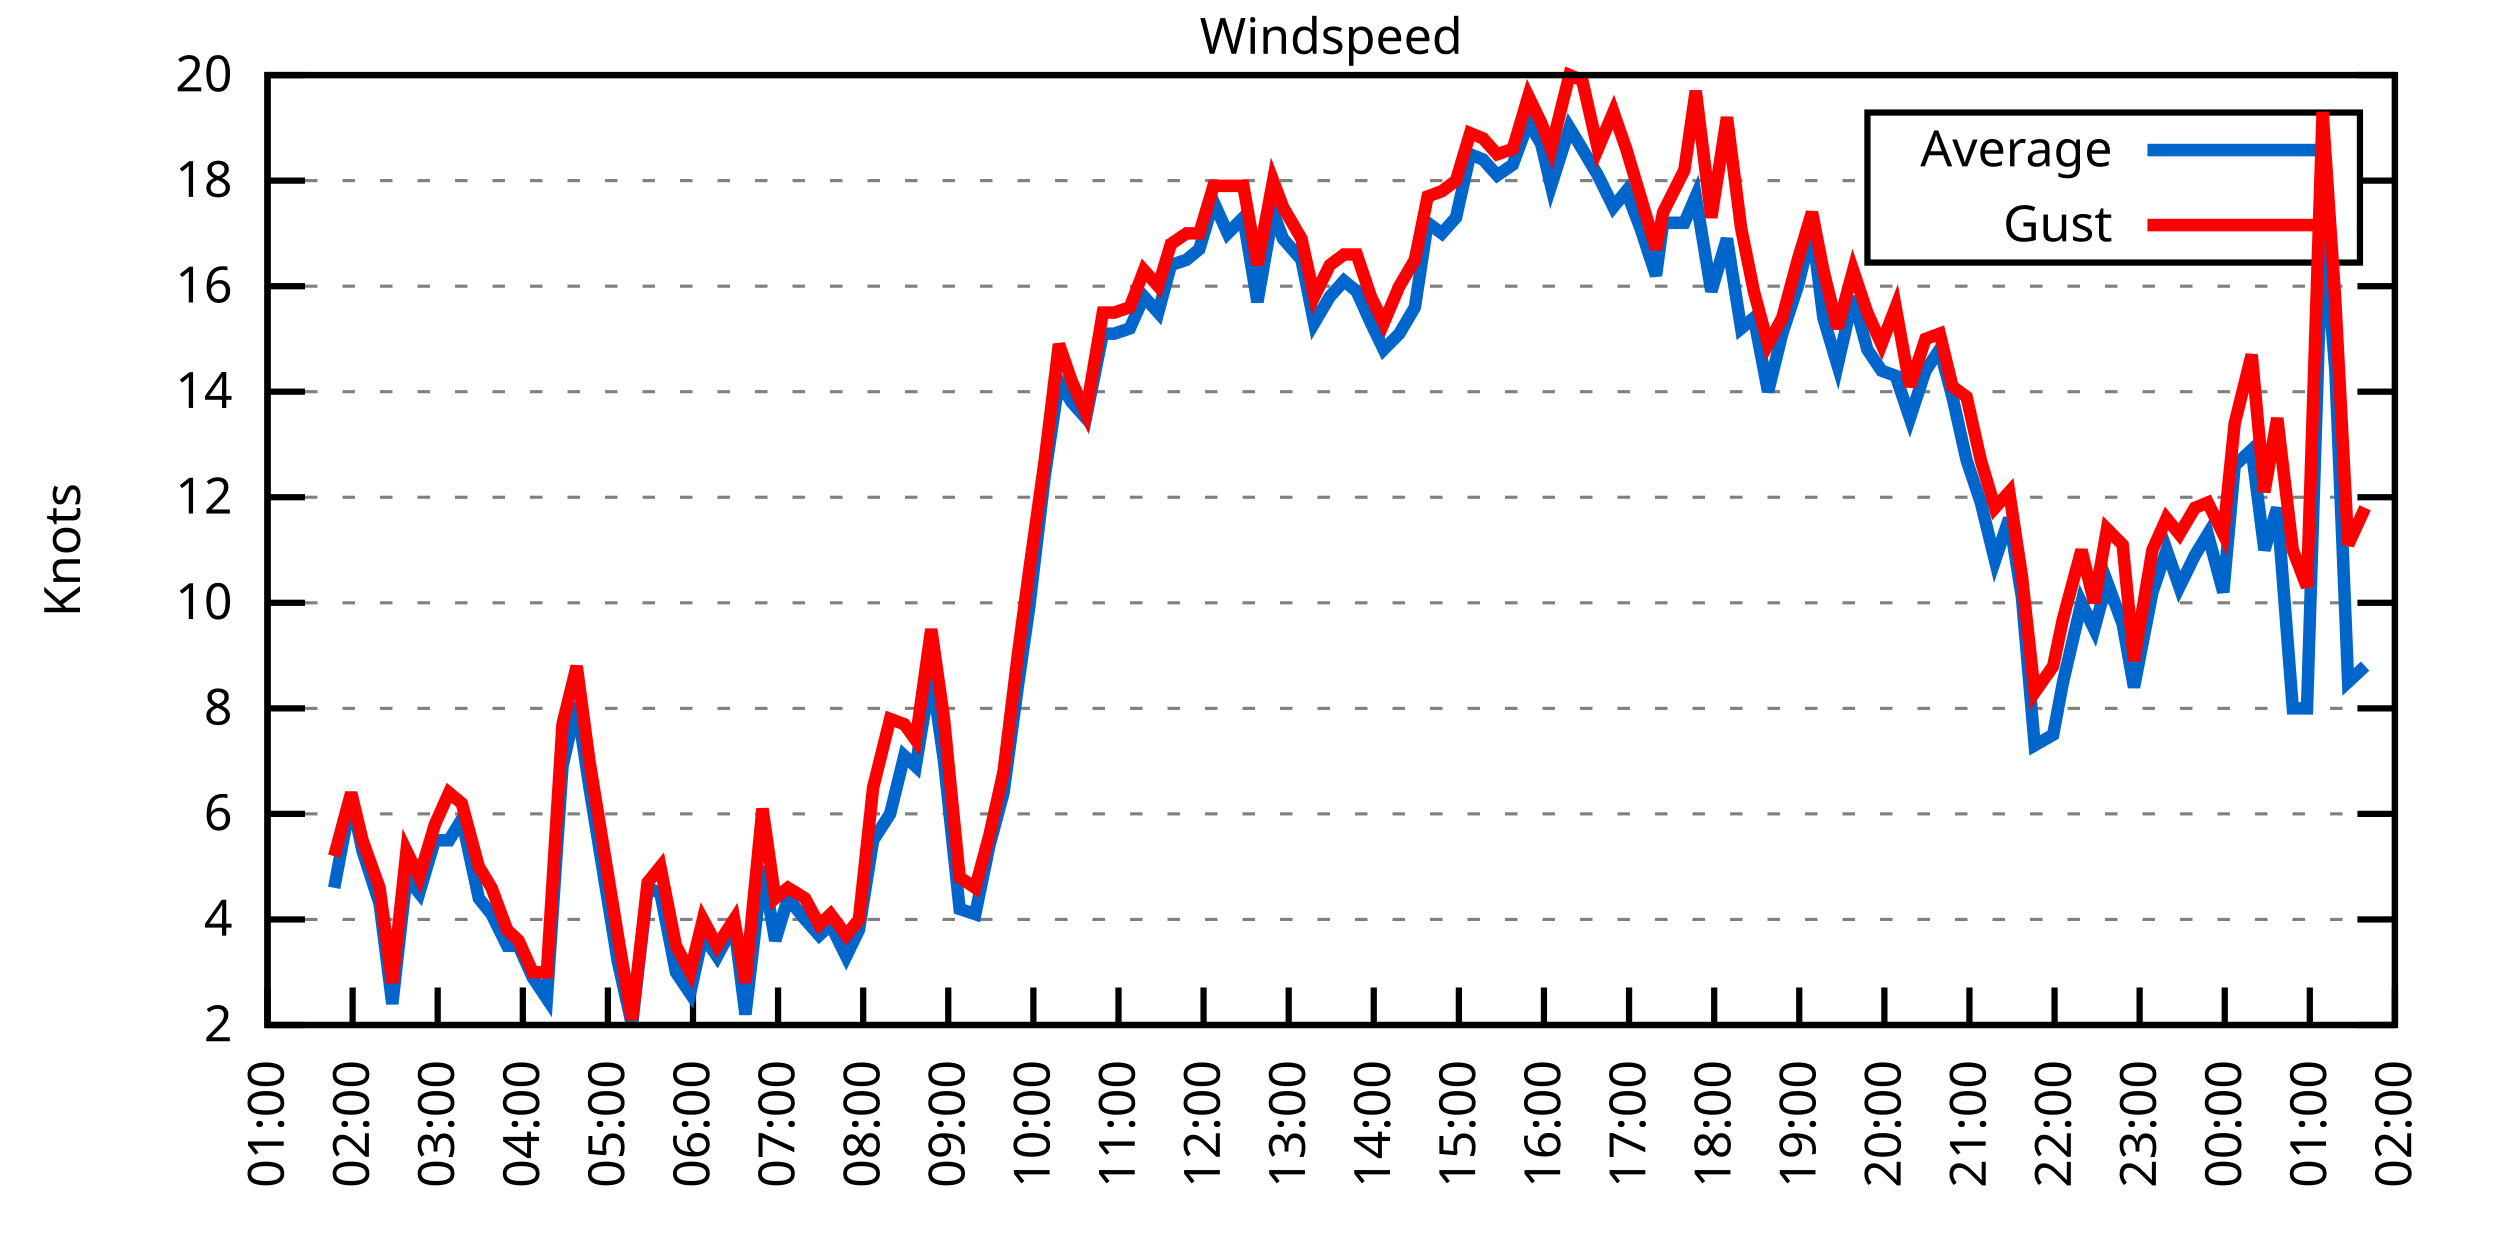
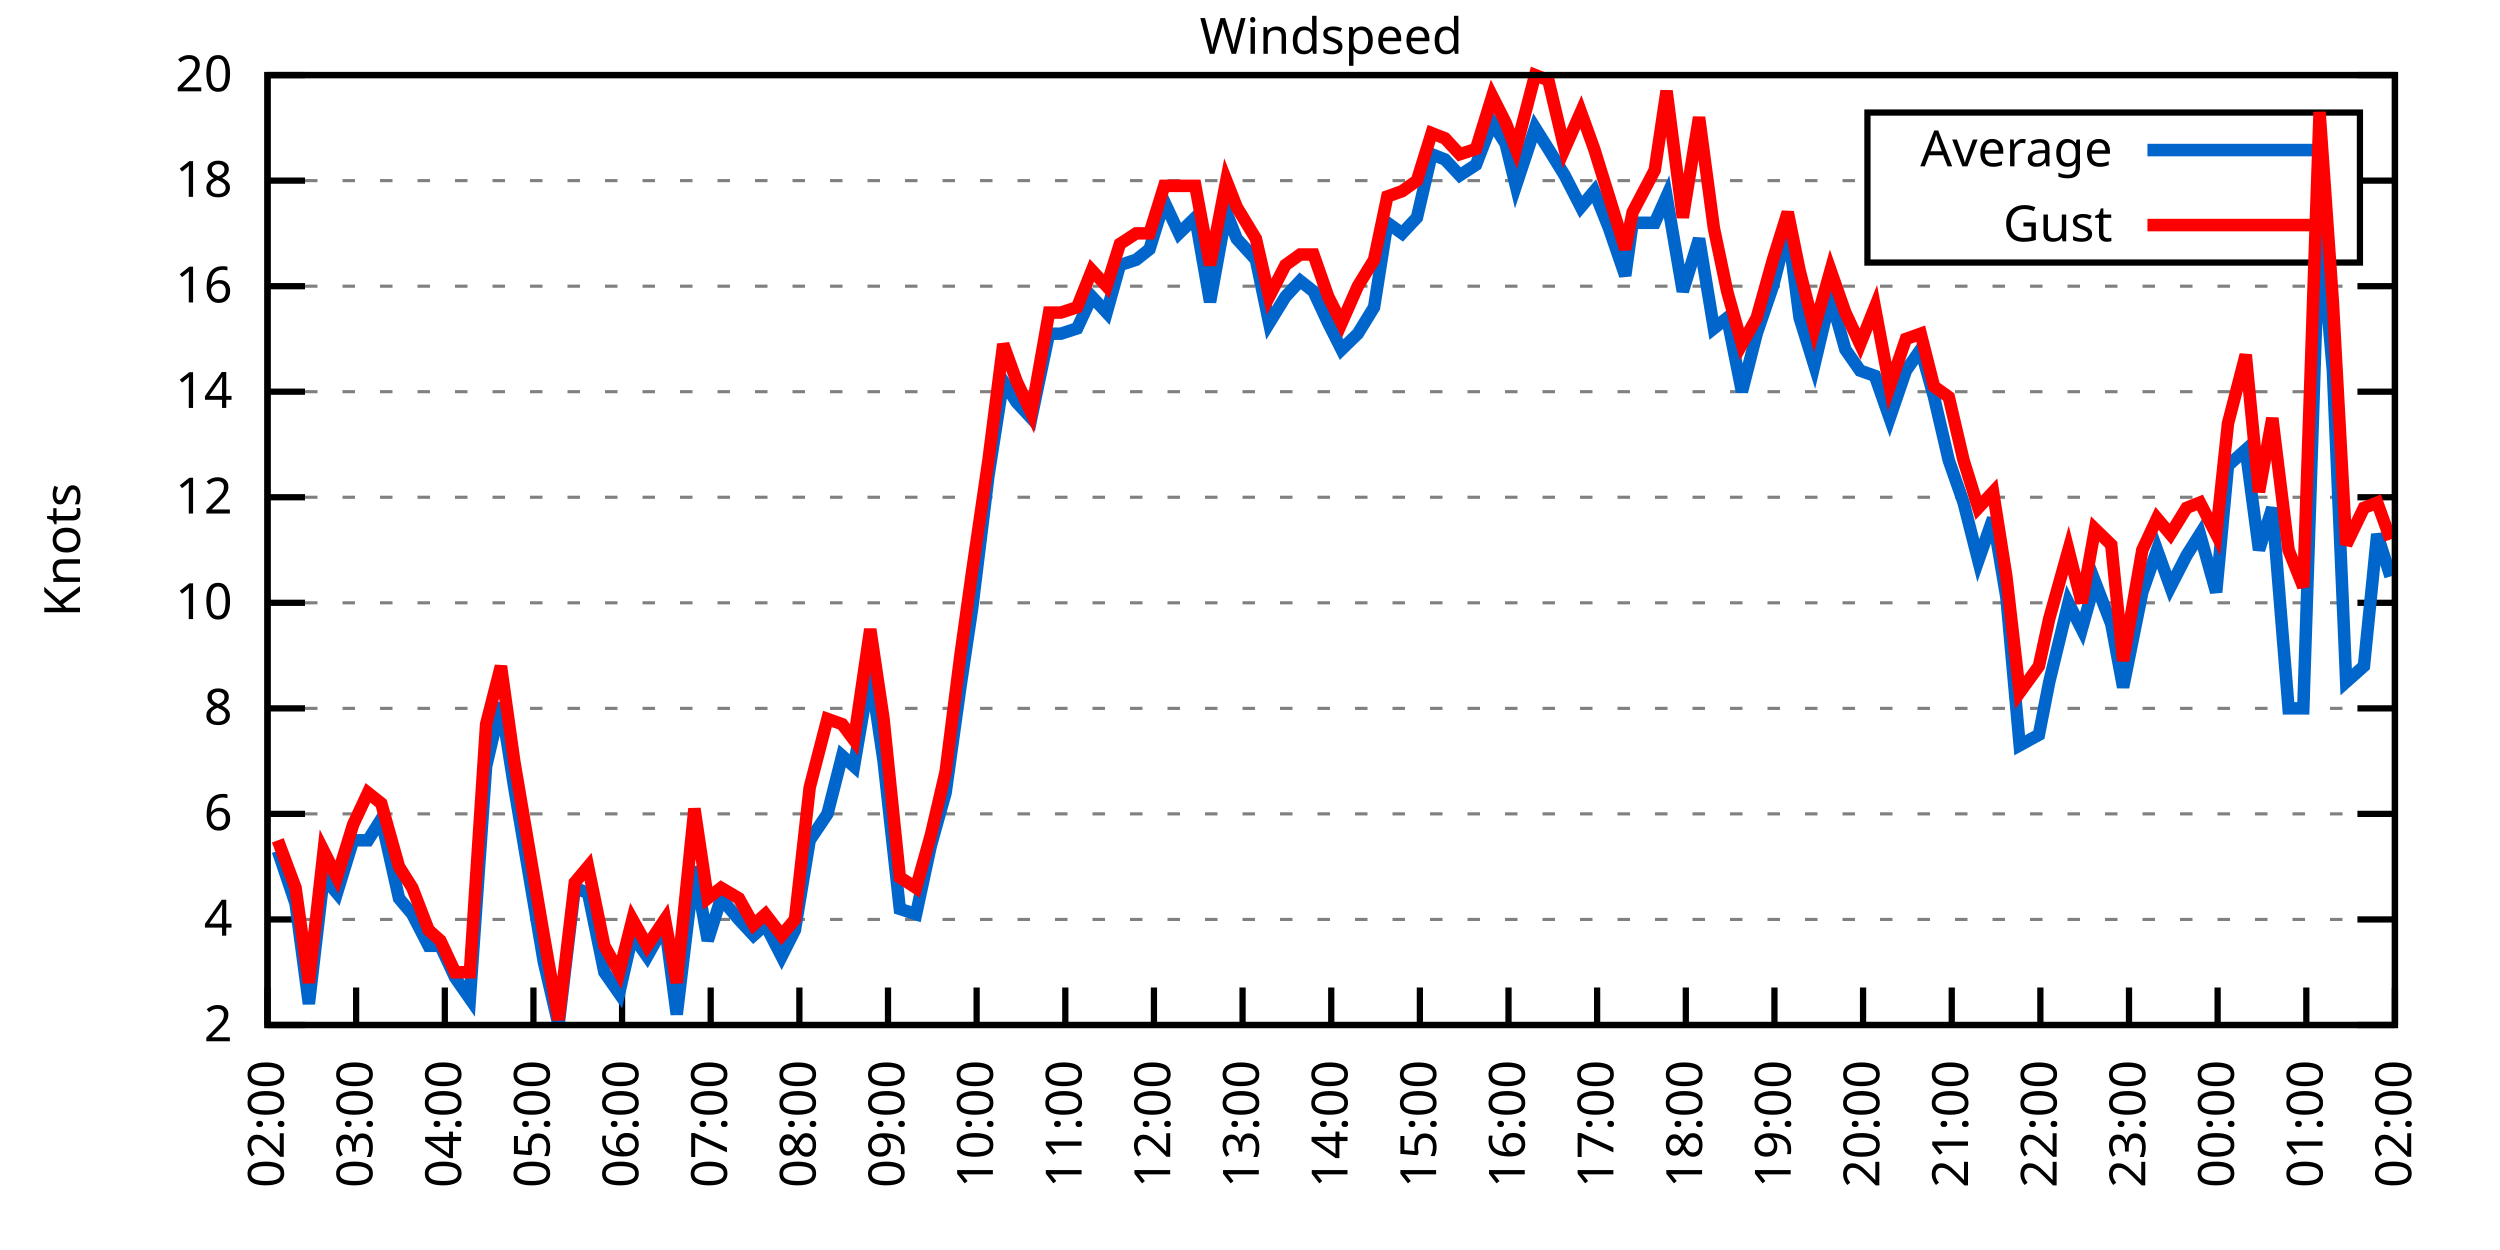
<svg xmlns="http://www.w3.org/2000/svg" xmlns:xlink="http://www.w3.org/1999/xlink" width="400" height="200" viewBox="0 0 400 200">
  <g id="gnuplot_canvas">
    <rect x="0" y="0" width="400" height="200" fill="none" />
    <defs>
      <circle id="gpDot" r="0.5" stroke-width="0.5" stroke="currentColor" />
      <path id="gpPt0" stroke-width="0.333" stroke="currentColor" d="M-1,0 h2 M0,-1 v2" />
      <path id="gpPt1" stroke-width="0.333" stroke="currentColor" d="M-1,-1 L1,1 M1,-1 L-1,1" />
      <path id="gpPt2" stroke-width="0.333" stroke="currentColor" d="M-1,0 L1,0 M0,-1 L0,1 M-1,-1 L1,1 M-1,1 L1,-1" />
      <rect id="gpPt3" stroke-width="0.333" stroke="currentColor" x="-1" y="-1" width="2" height="2" />
      <rect id="gpPt4" stroke-width="0.333" stroke="currentColor" fill="currentColor" x="-1" y="-1" width="2" height="2" />
      <circle id="gpPt5" stroke-width="0.333" stroke="currentColor" cx="0" cy="0" r="1" />
      <use xlink:href="#gpPt5" id="gpPt6" fill="currentColor" stroke="none" />
      <path id="gpPt7" stroke-width="0.333" stroke="currentColor" d="M0,-1.33 L-1.33,0.67 L1.33,0.67 z" />
      <use xlink:href="#gpPt7" id="gpPt8" fill="currentColor" stroke="none" />
      <use xlink:href="#gpPt7" id="gpPt9" stroke="currentColor" transform="rotate(180)" />
      <use xlink:href="#gpPt9" id="gpPt10" fill="currentColor" stroke="none" />
      <use xlink:href="#gpPt3" id="gpPt11" stroke="currentColor" transform="rotate(45)" />
      <use xlink:href="#gpPt11" id="gpPt12" fill="currentColor" stroke="none" />
      <path id="gpPt13" stroke-width="0.333" stroke="currentColor" d="M0,1.330 L1.265,0.411 L0.782,-1.067 L-0.782,-1.076 L-1.265,0.411 z" />
      <use xlink:href="#gpPt13" id="gpPt14" fill="currentColor" stroke="none" />
      <filter id="textbox" filterUnits="objectBoundingBox" x="0" y="0" height="1" width="1">
        <feFlood flood-color="white" flood-opacity="1" result="bgnd" />
        <feComposite in="SourceGraphic" in2="bgnd" operator="atop" />
      </filter>
      <filter id="greybox" filterUnits="objectBoundingBox" x="0" y="0" height="1" width="1">
        <feFlood flood-color="lightgrey" flood-opacity="1" result="grey" />
        <feComposite in="SourceGraphic" in2="grey" operator="atop" />
      </filter>
    </defs>
    <g fill="none" color="white" stroke="currentColor" stroke-width="1.00" stroke-linecap="butt" stroke-linejoin="miter">
</g>
    <g fill="none" color="black" stroke="currentColor" stroke-width="1.00" stroke-linecap="butt" stroke-linejoin="miter">
      <g stroke="none" shape-rendering="crispEdges">
        <polygon fill="rgb(255, 255, 255)" points="42.80,164.00 383.18,164.00 383.18,12.02 42.80,12.02 " />
      </g>
    </g>
    <g fill="none" color="black" stroke="currentColor" stroke-width="1.00" stroke-linecap="butt" stroke-linejoin="miter">
</g>
    <g fill="none" color="black" stroke="black" stroke-width="0.50" stroke-linecap="butt" stroke-linejoin="miter">
</g>
    <g fill="none" color="gray" stroke="currentColor" stroke-width="0.50" stroke-linecap="butt" stroke-linejoin="miter">
      <path stroke="gray" stroke-dasharray="2,4" class="gridline" d="M42.80,164.00 L383.19,164.00  " />
    </g>
    <g fill="none" color="gray" stroke="gray" stroke-width="1.00" stroke-linecap="butt" stroke-linejoin="miter">
</g>
    <g fill="none" color="black" stroke="currentColor" stroke-width="1.00" stroke-linecap="butt" stroke-linejoin="miter">
      <path stroke="black" d="M42.80,164.00 L48.80,164.00 M383.19,164.00 L377.19,164.00  " />
      <g transform="translate(37.20,166.60)" stroke="none" fill="black" font-family="Sans" font-size="8.00" text-anchor="end">
        <text>
          <tspan font-family="Sans"> 2</tspan>
        </text>
      </g>
    </g>
    <g fill="none" color="black" stroke="currentColor" stroke-width="1.00" stroke-linecap="butt" stroke-linejoin="miter">
</g>
    <g fill="none" color="black" stroke="black" stroke-width="0.50" stroke-linecap="butt" stroke-linejoin="miter">
</g>
    <g fill="none" color="gray" stroke="currentColor" stroke-width="0.50" stroke-linecap="butt" stroke-linejoin="miter">
      <path stroke="gray" stroke-dasharray="2,4" class="gridline" d="M42.80,147.11 L383.19,147.11  " />
    </g>
    <g fill="none" color="gray" stroke="gray" stroke-width="1.00" stroke-linecap="butt" stroke-linejoin="miter">
</g>
    <g fill="none" color="black" stroke="currentColor" stroke-width="1.00" stroke-linecap="butt" stroke-linejoin="miter">
      <path stroke="black" d="M42.80,147.11 L48.80,147.11 M383.19,147.11 L377.19,147.11  " />
      <g transform="translate(37.20,149.71)" stroke="none" fill="black" font-family="Sans" font-size="8.00" text-anchor="end">
        <text>
          <tspan font-family="Sans"> 4</tspan>
        </text>
      </g>
    </g>
    <g fill="none" color="black" stroke="currentColor" stroke-width="1.00" stroke-linecap="butt" stroke-linejoin="miter">
</g>
    <g fill="none" color="black" stroke="black" stroke-width="0.50" stroke-linecap="butt" stroke-linejoin="miter">
</g>
    <g fill="none" color="gray" stroke="currentColor" stroke-width="0.50" stroke-linecap="butt" stroke-linejoin="miter">
      <path stroke="gray" stroke-dasharray="2,4" class="gridline" d="M42.80,130.22 L383.19,130.22  " />
    </g>
    <g fill="none" color="gray" stroke="gray" stroke-width="1.00" stroke-linecap="butt" stroke-linejoin="miter">
</g>
    <g fill="none" color="black" stroke="currentColor" stroke-width="1.00" stroke-linecap="butt" stroke-linejoin="miter">
      <path stroke="black" d="M42.80,130.22 L48.80,130.22 M383.19,130.22 L377.19,130.22  " />
      <g transform="translate(37.20,132.82)" stroke="none" fill="black" font-family="Sans" font-size="8.00" text-anchor="end">
        <text>
          <tspan font-family="Sans"> 6</tspan>
        </text>
      </g>
    </g>
    <g fill="none" color="black" stroke="currentColor" stroke-width="1.00" stroke-linecap="butt" stroke-linejoin="miter">
</g>
    <g fill="none" color="black" stroke="black" stroke-width="0.50" stroke-linecap="butt" stroke-linejoin="miter">
</g>
    <g fill="none" color="gray" stroke="currentColor" stroke-width="0.50" stroke-linecap="butt" stroke-linejoin="miter">
      <path stroke="gray" stroke-dasharray="2,4" class="gridline" d="M42.80,113.34 L383.19,113.34  " />
    </g>
    <g fill="none" color="gray" stroke="gray" stroke-width="1.00" stroke-linecap="butt" stroke-linejoin="miter">
</g>
    <g fill="none" color="black" stroke="currentColor" stroke-width="1.00" stroke-linecap="butt" stroke-linejoin="miter">
      <path stroke="black" d="M42.80,113.34 L48.80,113.34 M383.19,113.34 L377.19,113.34  " />
      <g transform="translate(37.20,115.94)" stroke="none" fill="black" font-family="Sans" font-size="8.00" text-anchor="end">
        <text>
          <tspan font-family="Sans"> 8</tspan>
        </text>
      </g>
    </g>
    <g fill="none" color="black" stroke="currentColor" stroke-width="1.00" stroke-linecap="butt" stroke-linejoin="miter">
</g>
    <g fill="none" color="black" stroke="black" stroke-width="0.50" stroke-linecap="butt" stroke-linejoin="miter">
</g>
    <g fill="none" color="gray" stroke="currentColor" stroke-width="0.50" stroke-linecap="butt" stroke-linejoin="miter">
      <path stroke="gray" stroke-dasharray="2,4" class="gridline" d="M42.80,96.45 L383.19,96.45  " />
    </g>
    <g fill="none" color="gray" stroke="gray" stroke-width="1.00" stroke-linecap="butt" stroke-linejoin="miter">
</g>
    <g fill="none" color="black" stroke="currentColor" stroke-width="1.00" stroke-linecap="butt" stroke-linejoin="miter">
      <path stroke="black" d="M42.80,96.45 L48.80,96.45 M383.19,96.45 L377.19,96.45  " />
      <g transform="translate(37.20,99.05)" stroke="none" fill="black" font-family="Sans" font-size="8.00" text-anchor="end">
        <text>
          <tspan font-family="Sans"> 10</tspan>
        </text>
      </g>
    </g>
    <g fill="none" color="black" stroke="currentColor" stroke-width="1.00" stroke-linecap="butt" stroke-linejoin="miter">
</g>
    <g fill="none" color="black" stroke="black" stroke-width="0.50" stroke-linecap="butt" stroke-linejoin="miter">
</g>
    <g fill="none" color="gray" stroke="currentColor" stroke-width="0.50" stroke-linecap="butt" stroke-linejoin="miter">
      <path stroke="gray" stroke-dasharray="2,4" class="gridline" d="M42.80,79.56 L383.19,79.56  " />
    </g>
    <g fill="none" color="gray" stroke="gray" stroke-width="1.00" stroke-linecap="butt" stroke-linejoin="miter">
</g>
    <g fill="none" color="black" stroke="currentColor" stroke-width="1.00" stroke-linecap="butt" stroke-linejoin="miter">
      <path stroke="black" d="M42.80,79.56 L48.80,79.56 M383.19,79.56 L377.19,79.56  " />
      <g transform="translate(37.20,82.16)" stroke="none" fill="black" font-family="Sans" font-size="8.00" text-anchor="end">
        <text>
          <tspan font-family="Sans"> 12</tspan>
        </text>
      </g>
    </g>
    <g fill="none" color="black" stroke="currentColor" stroke-width="1.00" stroke-linecap="butt" stroke-linejoin="miter">
</g>
    <g fill="none" color="black" stroke="black" stroke-width="0.50" stroke-linecap="butt" stroke-linejoin="miter">
</g>
    <g fill="none" color="gray" stroke="currentColor" stroke-width="0.50" stroke-linecap="butt" stroke-linejoin="miter">
      <path stroke="gray" stroke-dasharray="2,4" class="gridline" d="M42.80,62.67 L383.19,62.67  " />
    </g>
    <g fill="none" color="gray" stroke="gray" stroke-width="1.00" stroke-linecap="butt" stroke-linejoin="miter">
</g>
    <g fill="none" color="black" stroke="currentColor" stroke-width="1.00" stroke-linecap="butt" stroke-linejoin="miter">
      <path stroke="black" d="M42.80,62.67 L48.80,62.67 M383.19,62.67 L377.19,62.67  " />
      <g transform="translate(37.20,65.27)" stroke="none" fill="black" font-family="Sans" font-size="8.00" text-anchor="end">
        <text>
          <tspan font-family="Sans"> 14</tspan>
        </text>
      </g>
    </g>
    <g fill="none" color="black" stroke="currentColor" stroke-width="1.00" stroke-linecap="butt" stroke-linejoin="miter">
</g>
    <g fill="none" color="black" stroke="black" stroke-width="0.50" stroke-linecap="butt" stroke-linejoin="miter">
</g>
    <g fill="none" color="gray" stroke="currentColor" stroke-width="0.50" stroke-linecap="butt" stroke-linejoin="miter">
      <path stroke="gray" stroke-dasharray="2,4" class="gridline" d="M42.80,45.79 L383.19,45.79  " />
    </g>
    <g fill="none" color="gray" stroke="gray" stroke-width="1.00" stroke-linecap="butt" stroke-linejoin="miter">
</g>
    <g fill="none" color="black" stroke="currentColor" stroke-width="1.00" stroke-linecap="butt" stroke-linejoin="miter">
      <path stroke="black" d="M42.80,45.79 L48.80,45.79 M383.19,45.79 L377.19,45.79  " />
      <g transform="translate(37.20,48.39)" stroke="none" fill="black" font-family="Sans" font-size="8.00" text-anchor="end">
        <text>
          <tspan font-family="Sans"> 16</tspan>
        </text>
      </g>
    </g>
    <g fill="none" color="black" stroke="currentColor" stroke-width="1.00" stroke-linecap="butt" stroke-linejoin="miter">
</g>
    <g fill="none" color="black" stroke="black" stroke-width="0.50" stroke-linecap="butt" stroke-linejoin="miter">
</g>
    <g fill="none" color="gray" stroke="currentColor" stroke-width="0.50" stroke-linecap="butt" stroke-linejoin="miter">
      <path stroke="gray" stroke-dasharray="2,4" class="gridline" d="M42.80,28.90 L298.79,28.90 M377.59,28.90 L383.19,28.90  " />
    </g>
    <g fill="none" color="gray" stroke="gray" stroke-width="1.00" stroke-linecap="butt" stroke-linejoin="miter">
</g>
    <g fill="none" color="black" stroke="currentColor" stroke-width="1.00" stroke-linecap="butt" stroke-linejoin="miter">
      <path stroke="black" d="M42.80,28.90 L48.80,28.90 M383.19,28.90 L377.19,28.90  " />
      <g transform="translate(37.20,31.50)" stroke="none" fill="black" font-family="Sans" font-size="8.00" text-anchor="end">
        <text>
          <tspan font-family="Sans"> 18</tspan>
        </text>
      </g>
    </g>
    <g fill="none" color="black" stroke="currentColor" stroke-width="1.00" stroke-linecap="butt" stroke-linejoin="miter">
</g>
    <g fill="none" color="black" stroke="black" stroke-width="0.50" stroke-linecap="butt" stroke-linejoin="miter">
</g>
    <g fill="none" color="gray" stroke="currentColor" stroke-width="0.50" stroke-linecap="butt" stroke-linejoin="miter">
      <path stroke="gray" stroke-dasharray="2,4" class="gridline" d="M42.80,12.01 L383.19,12.01  " />
    </g>
    <g fill="none" color="gray" stroke="gray" stroke-width="1.00" stroke-linecap="butt" stroke-linejoin="miter">
</g>
    <g fill="none" color="black" stroke="currentColor" stroke-width="1.00" stroke-linecap="butt" stroke-linejoin="miter">
      <path stroke="black" d="M42.80,12.01 L48.80,12.01 M383.19,12.01 L377.19,12.01  " />
      <g transform="translate(37.20,14.61)" stroke="none" fill="black" font-family="Sans" font-size="8.00" text-anchor="end">
        <text>
          <tspan font-family="Sans"> 20</tspan>
        </text>
      </g>
    </g>
    <g fill="none" color="black" stroke="currentColor" stroke-width="1.00" stroke-linecap="butt" stroke-linejoin="miter">
      <path stroke="black" d="M42.80,164.00 L42.80,158.00  " />
      <g transform="translate(45.40,169.60) rotate(270.00)" stroke="none" fill="black" font-family="Sans" font-size="8.00" text-anchor="end">
        <text>
-           <tspan font-family="Sans">01:00</tspan>
-         </text>
-       </g>
-     </g>
-     <g fill="none" color="black" stroke="currentColor" stroke-width="1.00" stroke-linecap="butt" stroke-linejoin="miter">
-       <path stroke="black" d="M56.42,164.00 L56.42,158.00  " />
-       <g transform="translate(59.02,169.60) rotate(270.00)" stroke="none" fill="black" font-family="Sans" font-size="8.00" text-anchor="end">
-         <text>
          <tspan font-family="Sans">02:00</tspan>
        </text>
      </g>
    </g>
    <g fill="none" color="black" stroke="currentColor" stroke-width="1.00" stroke-linecap="butt" stroke-linejoin="miter">
-       <path stroke="black" d="M70.03,164.00 L70.03,158.00  " />
-       <g transform="translate(72.63,169.60) rotate(270.00)" stroke="none" fill="black" font-family="Sans" font-size="8.00" text-anchor="end">
+       <path stroke="black" d="M56.98,164.00 L56.98,158.00  " />
+       <g transform="translate(59.58,169.60) rotate(270.00)" stroke="none" fill="black" font-family="Sans" font-size="8.00" text-anchor="end">
        <text>
          <tspan font-family="Sans">03:00</tspan>
        </text>
      </g>
    </g>
    <g fill="none" color="black" stroke="currentColor" stroke-width="1.00" stroke-linecap="butt" stroke-linejoin="miter">
-       <path stroke="black" d="M83.65,164.00 L83.65,158.00  " />
-       <g transform="translate(86.25,169.60) rotate(270.00)" stroke="none" fill="black" font-family="Sans" font-size="8.00" text-anchor="end">
+       <path stroke="black" d="M71.17,164.00 L71.17,158.00  " />
+       <g transform="translate(73.77,169.60) rotate(270.00)" stroke="none" fill="black" font-family="Sans" font-size="8.00" text-anchor="end">
        <text>
          <tspan font-family="Sans">04:00</tspan>
        </text>
      </g>
    </g>
    <g fill="none" color="black" stroke="currentColor" stroke-width="1.00" stroke-linecap="butt" stroke-linejoin="miter">
-       <path stroke="black" d="M97.26,164.00 L97.26,158.00  " />
-       <g transform="translate(99.86,169.60) rotate(270.00)" stroke="none" fill="black" font-family="Sans" font-size="8.00" text-anchor="end">
+       <path stroke="black" d="M85.35,164.00 L85.35,158.00  " />
+       <g transform="translate(87.95,169.60) rotate(270.00)" stroke="none" fill="black" font-family="Sans" font-size="8.00" text-anchor="end">
        <text>
          <tspan font-family="Sans">05:00</tspan>
        </text>
      </g>
    </g>
    <g fill="none" color="black" stroke="currentColor" stroke-width="1.00" stroke-linecap="butt" stroke-linejoin="miter">
-       <path stroke="black" d="M110.88,164.00 L110.88,158.00  " />
-       <g transform="translate(113.48,169.60) rotate(270.00)" stroke="none" fill="black" font-family="Sans" font-size="8.00" text-anchor="end">
+       <path stroke="black" d="M99.53,164.00 L99.53,158.00  " />
+       <g transform="translate(102.13,169.60) rotate(270.00)" stroke="none" fill="black" font-family="Sans" font-size="8.00" text-anchor="end">
        <text>
          <tspan font-family="Sans">06:00</tspan>
        </text>
      </g>
    </g>
    <g fill="none" color="black" stroke="currentColor" stroke-width="1.00" stroke-linecap="butt" stroke-linejoin="miter">
-       <path stroke="black" d="M124.49,164.00 L124.49,158.00  " />
-       <g transform="translate(127.09,169.60) rotate(270.00)" stroke="none" fill="black" font-family="Sans" font-size="8.00" text-anchor="end">
+       <path stroke="black" d="M113.71,164.00 L113.71,158.00  " />
+       <g transform="translate(116.31,169.60) rotate(270.00)" stroke="none" fill="black" font-family="Sans" font-size="8.00" text-anchor="end">
        <text>
          <tspan font-family="Sans">07:00</tspan>
        </text>
      </g>
    </g>
    <g fill="none" color="black" stroke="currentColor" stroke-width="1.00" stroke-linecap="butt" stroke-linejoin="miter">
-       <path stroke="black" d="M138.11,164.00 L138.11,158.00  " />
-       <g transform="translate(140.71,169.60) rotate(270.00)" stroke="none" fill="black" font-family="Sans" font-size="8.00" text-anchor="end">
+       <path stroke="black" d="M127.90,164.00 L127.90,158.00  " />
+       <g transform="translate(130.50,169.60) rotate(270.00)" stroke="none" fill="black" font-family="Sans" font-size="8.00" text-anchor="end">
        <text>
          <tspan font-family="Sans">08:00</tspan>
        </text>
      </g>
    </g>
    <g fill="none" color="black" stroke="currentColor" stroke-width="1.00" stroke-linecap="butt" stroke-linejoin="miter">
-       <path stroke="black" d="M151.72,164.00 L151.72,158.00  " />
-       <g transform="translate(154.32,169.60) rotate(270.00)" stroke="none" fill="black" font-family="Sans" font-size="8.00" text-anchor="end">
+       <path stroke="black" d="M142.08,164.00 L142.08,158.00  " />
+       <g transform="translate(144.68,169.60) rotate(270.00)" stroke="none" fill="black" font-family="Sans" font-size="8.00" text-anchor="end">
        <text>
          <tspan font-family="Sans">09:00</tspan>
        </text>
      </g>
    </g>
    <g fill="none" color="black" stroke="currentColor" stroke-width="1.00" stroke-linecap="butt" stroke-linejoin="miter">
-       <path stroke="black" d="M165.34,164.00 L165.34,158.00  " />
-       <g transform="translate(167.94,169.60) rotate(270.00)" stroke="none" fill="black" font-family="Sans" font-size="8.00" text-anchor="end">
+       <path stroke="black" d="M156.26,164.00 L156.26,158.00  " />
+       <g transform="translate(158.86,169.60) rotate(270.00)" stroke="none" fill="black" font-family="Sans" font-size="8.00" text-anchor="end">
        <text>
          <tspan font-family="Sans">10:00</tspan>
        </text>
      </g>
    </g>
    <g fill="none" color="black" stroke="currentColor" stroke-width="1.00" stroke-linecap="butt" stroke-linejoin="miter">
-       <path stroke="black" d="M178.96,164.00 L178.96,158.00  " />
-       <g transform="translate(181.56,169.60) rotate(270.00)" stroke="none" fill="black" font-family="Sans" font-size="8.00" text-anchor="end">
+       <path stroke="black" d="M170.45,164.00 L170.45,158.00  " />
+       <g transform="translate(173.05,169.60) rotate(270.00)" stroke="none" fill="black" font-family="Sans" font-size="8.00" text-anchor="end">
        <text>
          <tspan font-family="Sans">11:00</tspan>
        </text>
      </g>
    </g>
    <g fill="none" color="black" stroke="currentColor" stroke-width="1.00" stroke-linecap="butt" stroke-linejoin="miter">
-       <path stroke="black" d="M192.57,164.00 L192.57,158.00  " />
-       <g transform="translate(195.17,169.60) rotate(270.00)" stroke="none" fill="black" font-family="Sans" font-size="8.00" text-anchor="end">
+       <path stroke="black" d="M184.63,164.00 L184.63,158.00  " />
+       <g transform="translate(187.23,169.60) rotate(270.00)" stroke="none" fill="black" font-family="Sans" font-size="8.00" text-anchor="end">
        <text>
          <tspan font-family="Sans">12:00</tspan>
        </text>
      </g>
    </g>
    <g fill="none" color="black" stroke="currentColor" stroke-width="1.00" stroke-linecap="butt" stroke-linejoin="miter">
-       <path stroke="black" d="M206.19,164.00 L206.19,158.00  " />
-       <g transform="translate(208.79,169.60) rotate(270.00)" stroke="none" fill="black" font-family="Sans" font-size="8.00" text-anchor="end">
+       <path stroke="black" d="M198.81,164.00 L198.81,158.00  " />
+       <g transform="translate(201.41,169.60) rotate(270.00)" stroke="none" fill="black" font-family="Sans" font-size="8.00" text-anchor="end">
        <text>
          <tspan font-family="Sans">13:00</tspan>
        </text>
      </g>
    </g>
    <g fill="none" color="black" stroke="currentColor" stroke-width="1.00" stroke-linecap="butt" stroke-linejoin="miter">
-       <path stroke="black" d="M219.80,164.00 L219.80,158.00  " />
-       <g transform="translate(222.40,169.60) rotate(270.00)" stroke="none" fill="black" font-family="Sans" font-size="8.00" text-anchor="end">
+       <path stroke="black" d="M213.00,164.00 L213.00,158.00  " />
+       <g transform="translate(215.60,169.60) rotate(270.00)" stroke="none" fill="black" font-family="Sans" font-size="8.00" text-anchor="end">
        <text>
          <tspan font-family="Sans">14:00</tspan>
        </text>
      </g>
    </g>
    <g fill="none" color="black" stroke="currentColor" stroke-width="1.00" stroke-linecap="butt" stroke-linejoin="miter">
-       <path stroke="black" d="M233.42,164.00 L233.42,158.00  " />
-       <g transform="translate(236.02,169.60) rotate(270.00)" stroke="none" fill="black" font-family="Sans" font-size="8.00" text-anchor="end">
+       <path stroke="black" d="M227.18,164.00 L227.18,158.00  " />
+       <g transform="translate(229.78,169.60) rotate(270.00)" stroke="none" fill="black" font-family="Sans" font-size="8.00" text-anchor="end">
        <text>
          <tspan font-family="Sans">15:00</tspan>
        </text>
      </g>
    </g>
    <g fill="none" color="black" stroke="currentColor" stroke-width="1.00" stroke-linecap="butt" stroke-linejoin="miter">
-       <path stroke="black" d="M247.03,164.00 L247.03,158.00  " />
-       <g transform="translate(249.63,169.60) rotate(270.00)" stroke="none" fill="black" font-family="Sans" font-size="8.00" text-anchor="end">
+       <path stroke="black" d="M241.36,164.00 L241.36,158.00  " />
+       <g transform="translate(243.96,169.60) rotate(270.00)" stroke="none" fill="black" font-family="Sans" font-size="8.00" text-anchor="end">
        <text>
          <tspan font-family="Sans">16:00</tspan>
        </text>
      </g>
    </g>
    <g fill="none" color="black" stroke="currentColor" stroke-width="1.00" stroke-linecap="butt" stroke-linejoin="miter">
-       <path stroke="black" d="M260.65,164.00 L260.65,158.00  " />
-       <g transform="translate(263.25,169.60) rotate(270.00)" stroke="none" fill="black" font-family="Sans" font-size="8.00" text-anchor="end">
+       <path stroke="black" d="M255.54,164.00 L255.54,158.00  " />
+       <g transform="translate(258.14,169.60) rotate(270.00)" stroke="none" fill="black" font-family="Sans" font-size="8.00" text-anchor="end">
        <text>
          <tspan font-family="Sans">17:00</tspan>
        </text>
      </g>
    </g>
    <g fill="none" color="black" stroke="currentColor" stroke-width="1.00" stroke-linecap="butt" stroke-linejoin="miter">
-       <path stroke="black" d="M274.27,164.00 L274.27,158.00  " />
-       <g transform="translate(276.87,169.60) rotate(270.00)" stroke="none" fill="black" font-family="Sans" font-size="8.00" text-anchor="end">
+       <path stroke="black" d="M269.73,164.00 L269.73,158.00  " />
+       <g transform="translate(272.33,169.60) rotate(270.00)" stroke="none" fill="black" font-family="Sans" font-size="8.00" text-anchor="end">
        <text>
          <tspan font-family="Sans">18:00</tspan>
        </text>
      </g>
    </g>
    <g fill="none" color="black" stroke="currentColor" stroke-width="1.00" stroke-linecap="butt" stroke-linejoin="miter">
-       <path stroke="black" d="M287.88,164.00 L287.88,158.00  " />
-       <g transform="translate(290.48,169.60) rotate(270.00)" stroke="none" fill="black" font-family="Sans" font-size="8.00" text-anchor="end">
+       <path stroke="black" d="M283.91,164.00 L283.91,158.00  " />
+       <g transform="translate(286.51,169.60) rotate(270.00)" stroke="none" fill="black" font-family="Sans" font-size="8.00" text-anchor="end">
        <text>
          <tspan font-family="Sans">19:00</tspan>
        </text>
      </g>
    </g>
    <g fill="none" color="black" stroke="currentColor" stroke-width="1.00" stroke-linecap="butt" stroke-linejoin="miter">
-       <path stroke="black" d="M301.50,164.00 L301.50,158.00  " />
-       <g transform="translate(304.10,169.60) rotate(270.00)" stroke="none" fill="black" font-family="Sans" font-size="8.00" text-anchor="end">
+       <path stroke="black" d="M298.09,164.00 L298.09,158.00  " />
+       <g transform="translate(300.69,169.60) rotate(270.00)" stroke="none" fill="black" font-family="Sans" font-size="8.00" text-anchor="end">
        <text>
          <tspan font-family="Sans">20:00</tspan>
        </text>
      </g>
    </g>
    <g fill="none" color="black" stroke="currentColor" stroke-width="1.00" stroke-linecap="butt" stroke-linejoin="miter">
-       <path stroke="black" d="M315.11,164.00 L315.11,158.00  " />
-       <g transform="translate(317.71,169.60) rotate(270.00)" stroke="none" fill="black" font-family="Sans" font-size="8.00" text-anchor="end">
+       <path stroke="black" d="M312.28,164.00 L312.28,158.00  " />
+       <g transform="translate(314.88,169.60) rotate(270.00)" stroke="none" fill="black" font-family="Sans" font-size="8.00" text-anchor="end">
        <text>
          <tspan font-family="Sans">21:00</tspan>
        </text>
      </g>
    </g>
    <g fill="none" color="black" stroke="currentColor" stroke-width="1.00" stroke-linecap="butt" stroke-linejoin="miter">
-       <path stroke="black" d="M328.73,164.00 L328.73,158.00  " />
-       <g transform="translate(331.33,169.60) rotate(270.00)" stroke="none" fill="black" font-family="Sans" font-size="8.00" text-anchor="end">
+       <path stroke="black" d="M326.46,164.00 L326.46,158.00  " />
+       <g transform="translate(329.06,169.60) rotate(270.00)" stroke="none" fill="black" font-family="Sans" font-size="8.00" text-anchor="end">
        <text>
          <tspan font-family="Sans">22:00</tspan>
        </text>
      </g>
    </g>
    <g fill="none" color="black" stroke="currentColor" stroke-width="1.00" stroke-linecap="butt" stroke-linejoin="miter">
-       <path stroke="black" d="M342.34,164.00 L342.34,158.00  " />
-       <g transform="translate(344.94,169.60) rotate(270.00)" stroke="none" fill="black" font-family="Sans" font-size="8.00" text-anchor="end">
+       <path stroke="black" d="M340.64,164.00 L340.64,158.00  " />
+       <g transform="translate(343.24,169.60) rotate(270.00)" stroke="none" fill="black" font-family="Sans" font-size="8.00" text-anchor="end">
        <text>
          <tspan font-family="Sans">23:00</tspan>
        </text>
      </g>
    </g>
    <g fill="none" color="black" stroke="currentColor" stroke-width="1.00" stroke-linecap="butt" stroke-linejoin="miter">
-       <path stroke="black" d="M355.96,164.00 L355.96,158.00  " />
-       <g transform="translate(358.56,169.60) rotate(270.00)" stroke="none" fill="black" font-family="Sans" font-size="8.00" text-anchor="end">
+       <path stroke="black" d="M354.82,164.00 L354.82,158.00  " />
+       <g transform="translate(357.42,169.60) rotate(270.00)" stroke="none" fill="black" font-family="Sans" font-size="8.00" text-anchor="end">
        <text>
          <tspan font-family="Sans">00:00</tspan>
        </text>
      </g>
    </g>
    <g fill="none" color="black" stroke="currentColor" stroke-width="1.00" stroke-linecap="butt" stroke-linejoin="miter">
-       <path stroke="black" d="M369.57,164.00 L369.57,158.00  " />
-       <g transform="translate(372.17,169.60) rotate(270.00)" stroke="none" fill="black" font-family="Sans" font-size="8.00" text-anchor="end">
+       <path stroke="black" d="M369.01,164.00 L369.01,158.00  " />
+       <g transform="translate(371.61,169.60) rotate(270.00)" stroke="none" fill="black" font-family="Sans" font-size="8.00" text-anchor="end">
        <text>
          <tspan font-family="Sans">01:00</tspan>
        </text>
      </g>
    </g>
    <g fill="none" color="black" stroke="currentColor" stroke-width="1.00" stroke-linecap="butt" stroke-linejoin="miter">
      <path stroke="black" d="M383.19,164.00 L383.19,158.00  " />
      <g transform="translate(385.79,169.60) rotate(270.00)" stroke="none" fill="black" font-family="Sans" font-size="8.00" text-anchor="end">
        <text>
          <tspan font-family="Sans">02:00</tspan>
        </text>
      </g>
    </g>
    <g fill="none" color="black" stroke="currentColor" stroke-width="1.00" stroke-linecap="butt" stroke-linejoin="miter">
</g>
    <g fill="none" color="black" stroke="currentColor" stroke-width="1.00" stroke-linecap="butt" stroke-linejoin="miter">
      <path stroke="black" d="M42.80,12.01 L42.80,164.00 L383.19,164.00 L383.19,12.01 L42.80,12.01 Z  " />
    </g>
    <g fill="none" color="black" stroke="currentColor" stroke-width="1.00" stroke-linecap="butt" stroke-linejoin="miter">
</g>
    <g fill="none" color="black" stroke="currentColor" stroke-width="1.00" stroke-linecap="butt" stroke-linejoin="miter">
      <path stroke="black" d="M298.79,42.01 L298.79,18.01 L377.59,18.01 L377.59,42.01 L298.79,42.01 Z  " />
    </g>
    <g id="Windspeed_plot_1">
      <g fill="none" color="white" stroke="black" stroke-width="2.00" stroke-linecap="butt" stroke-linejoin="miter">
</g>
      <g fill="none" color="black" stroke="currentColor" stroke-width="2.00" stroke-linecap="butt" stroke-linejoin="miter">
        <g transform="translate(337.99,26.61)" stroke="none" fill="black" font-family="Sans" font-size="8.00" text-anchor="end">
          <text>
            <tspan font-family="Sans">Average</tspan>
          </text>
        </g>
      </g>
      <g fill="none" color="black" stroke="currentColor" stroke-width="2.00" stroke-linecap="butt" stroke-linejoin="miter">
-         <path stroke="rgb(  0, 102, 204)" d="M343.59,24.01 L371.99,24.01 M53.47,142.05 L56.19,127.69 L58.00,136.14 L60.73,144.58 L62.77,160.62 L65.04,140.36   L67.08,142.89 L69.58,134.45 L71.85,134.45 L73.89,131.07 L76.61,143.73 L78.65,146.27 L81.15,151.33 L82.97,151.33   L85.24,156.40 L87.50,159.78 L90.00,122.62 L92.27,112.49 L94.31,126.00 L98.85,153.87 L101.12,164.00 L103.62,142.05   L105.66,142.89 L108.15,155.56 L110.42,158.93 L112.47,149.65 L114.74,153.02 L117.46,147.96 L119.27,162.31 L122.00,138.67   L124.04,150.49 L126.08,143.73 L128.81,147.11 L131.07,149.65 L132.89,147.96 L135.39,153.02 L137.43,148.80 L139.70,134.45   L142.42,130.22 L144.69,120.94 L146.51,122.62 L149.00,107.43 L151.04,121.78 L153.54,145.42 L156.04,146.27 L158.31,135.29   L160.57,126.85 L162.84,109.96 L164.66,97.29 L167.16,76.18 L169.43,60.98 L171.47,64.36 L173.74,66.90 L176.46,53.39   L178.28,53.39 L180.77,52.54 L183.04,47.47 L185.31,50.01 L187.35,42.41 L189.85,41.56 L191.89,39.87 L194.16,32.28   L196.43,37.34 L198.93,34.81 L201.19,48.32 L203.69,33.96 L205.28,38.19 L208.23,41.56 L210.27,51.70 L212.77,47.47   L215.04,44.94 L217.08,46.63 L219.35,51.70 L221.39,55.92 L223.89,53.39 L226.38,49.16 L228.43,35.65 L230.70,37.34   L232.96,34.81 L235.23,24.68 L237.28,25.52 L239.55,28.05 L242.04,26.36 L244.54,19.61 L246.58,22.99 L248.17,29.74   L251.12,20.45 L253.16,23.83 L255.66,28.05 L258.15,33.12 L260.20,30.59 L262.47,36.50 L264.96,44.10 L266.10,35.65   L269.50,35.65 L271.32,31.43 L273.81,46.63 L276.31,38.19 L278.58,52.54 L280.62,50.85 L282.89,62.67 L285.16,53.39   L287.65,45.79 L289.92,36.50 L291.74,50.85 L294.01,58.45 L296.50,47.47 L298.77,55.92 L301.04,59.30 L303.31,60.14   L305.58,66.90 L308.08,59.30 L310.35,55.92 L312.39,63.52 L314.66,73.65 L316.93,80.41 L319.20,89.69 L321.47,82.94   L323.51,95.60 L325.55,119.25 L328.50,117.56 L330.09,109.11 L333.04,96.45 L335.08,100.67 L337.12,93.07 L339.62,99.83   L341.44,109.96 L344.39,94.76 L346.65,88.00 L348.70,93.92 L351.19,88.85 L353.24,85.47 L355.73,94.76 L357.55,74.49   L360.27,71.96 L362.31,88.00 L364.36,81.25 L366.85,113.34 L369.12,113.34 L371.62,34.81 L373.66,59.30 L375.70,109.11   L378.42,106.58  " />
+         <path stroke="rgb(  0, 102, 204)" d="M343.59,24.01 L371.99,24.01 M44.45,136.14 L47.29,144.58 L49.42,160.62 L51.78,140.36 L53.91,142.89 L56.51,134.45   L58.87,134.45 L61.00,131.07 L63.84,143.73 L65.97,146.27 L68.57,151.33 L70.46,151.33 L72.82,156.40 L75.18,159.78   L77.78,122.62 L80.15,112.49 L82.28,126.00 L87.00,153.87 L89.37,164.00 L91.97,142.05 L94.09,142.89 L96.70,155.56   L99.06,158.93 L101.19,149.65 L103.55,153.02 L106.39,147.96 L108.28,162.31 L111.11,138.67 L113.24,150.49 L115.37,143.73   L118.21,147.11 L120.57,149.65 L122.46,147.96 L125.06,153.02 L127.19,148.80 L129.55,134.45 L132.39,130.22 L134.75,120.94   L136.64,122.62 L139.24,107.43 L141.37,121.78 L143.97,145.42 L146.57,146.27 L148.94,135.29 L151.30,126.85 L153.66,109.96   L155.55,97.29 L158.15,76.18 L160.52,60.98 L162.65,64.36 L165.01,66.90 L167.85,53.39 L169.74,53.39 L172.34,52.54   L174.70,47.47 L177.06,50.01 L179.19,42.41 L181.79,41.56 L183.92,39.87 L186.28,32.28 L188.65,37.34 L191.25,34.81   L193.61,48.32 L196.21,33.96 L197.87,38.19 L200.94,41.56 L203.07,51.70 L205.67,47.47 L208.03,44.94 L210.16,46.63   L212.52,51.70 L214.65,55.92 L217.25,53.39 L219.85,49.16 L221.98,35.65 L224.34,37.34 L226.71,34.81 L229.07,24.68   L231.20,25.52 L233.56,28.05 L236.16,26.36 L238.76,19.61 L240.89,22.99 L242.54,29.74 L245.62,20.45 L247.74,23.83   L250.34,28.05 L252.94,33.12 L255.07,30.59 L257.43,36.50 L260.04,44.10 L261.22,35.65 L264.76,35.65 L266.65,31.43   L269.25,46.63 L271.85,38.19 L274.22,52.54 L276.35,50.85 L278.71,62.67 L281.07,53.39 L283.67,45.79 L286.04,36.50   L287.93,50.85 L290.29,58.45 L292.89,47.47 L295.26,55.92 L297.62,59.30 L299.98,60.14 L302.35,66.90 L304.95,59.30   L307.31,55.92 L309.44,63.52 L311.80,73.65 L314.17,80.41 L316.53,89.69 L318.89,82.94 L321.02,95.60 L323.15,119.25   L326.22,117.56 L327.88,109.11 L330.95,96.45 L333.08,100.67 L335.20,93.07 L337.80,99.83 L339.70,109.96 L342.77,94.76   L345.13,88.00 L347.26,93.92 L349.86,88.85 L351.99,85.47 L354.59,94.76 L356.48,74.49 L359.32,71.96 L361.44,88.00   L363.57,81.25 L366.17,113.34 L368.53,113.34 L371.13,34.81 L373.26,59.30 L375.39,109.11 L378.23,106.58 L380.35,85.47   L382.48,92.23  " />
      </g>
    </g>
    <g id="Windspeed_plot_2">
      <g fill="none" color="black" stroke="currentColor" stroke-width="2.00" stroke-linecap="butt" stroke-linejoin="miter">
        <g transform="translate(337.99,38.61)" stroke="none" fill="black" font-family="Sans" font-size="8.00" text-anchor="end">
          <text>
            <tspan font-family="Sans">Gust</tspan>
          </text>
        </g>
      </g>
      <g fill="none" color="black" stroke="currentColor" stroke-width="2.00" stroke-linecap="butt" stroke-linejoin="miter">
-         <path stroke="rgb(255,   0,   0)" d="M343.59,36.01 L371.99,36.01 M53.47,136.98 L56.19,126.85 L58.00,134.45 L60.73,142.05 L62.77,157.24 L65.04,136.14   L67.08,140.36 L69.58,131.91 L71.85,126.85 L73.89,128.54 L76.61,138.67 L78.65,142.05 L81.15,148.80 L82.97,150.49   L85.24,155.56 L87.50,155.56 L90.00,115.87 L92.27,106.58 L94.31,121.78 L98.85,149.65 L101.12,163.16 L103.62,141.20   L105.66,138.67 L108.15,151.33 L110.42,155.56 L112.47,147.11 L114.74,151.33 L117.46,147.11 L119.27,157.24 L122.00,129.38   L124.04,143.73 L126.08,142.05 L128.81,143.73 L131.07,147.96 L132.89,146.27 L135.39,149.65 L137.43,147.11 L139.70,126.00   L142.42,115.03 L144.69,115.87 L146.51,118.40 L149.00,100.67 L151.04,115.03 L153.54,140.36 L156.04,142.05 L158.31,133.60   L160.57,123.47 L162.84,104.89 L164.66,91.38 L167.16,73.65 L169.43,55.07 L171.47,60.98 L173.74,66.05 L176.46,50.01   L178.28,50.01 L180.77,49.16 L183.04,43.25 L185.31,45.79 L187.35,39.03 L189.85,37.34 L191.89,37.34 L194.16,29.74   L196.43,29.74 L198.93,29.74 L201.19,42.41 L203.69,28.90 L205.28,33.12 L208.23,38.19 L210.27,47.47 L212.77,42.41   L215.04,40.72 L217.08,40.72 L219.35,47.47 L221.39,51.70 L223.89,45.79 L226.38,41.56 L228.43,31.43 L230.70,30.59   L232.96,28.90 L235.23,21.30 L237.28,22.14 L239.55,24.68 L242.04,23.83 L244.54,15.39 L246.58,19.61 L248.17,23.83   L251.12,12.01 L253.16,12.85 L255.66,23.83 L258.15,17.92 L260.20,23.83 L262.47,31.43 L264.96,39.87 L266.10,33.96   L269.50,27.21 L271.32,14.54 L273.81,34.81 L276.31,18.77 L278.58,36.50 L280.62,46.63 L282.89,55.07 L285.16,50.85   L287.65,41.56 L289.92,33.96 L291.74,43.25 L294.01,52.54 L296.50,43.25 L298.77,50.01 L301.04,55.07 L303.31,49.16   L305.58,61.83 L308.08,54.23 L310.35,53.39 L312.39,61.83 L314.66,63.52 L316.93,73.65 L319.20,81.25 L321.47,78.72   L323.51,92.23 L325.55,110.80 L328.50,106.58 L330.09,98.98 L333.04,88.00 L335.08,96.45 L337.12,84.63 L339.62,87.16   L341.44,105.74 L344.39,88.00 L346.65,82.94 L348.70,85.47 L351.19,81.25 L353.24,80.41 L355.73,85.47 L357.55,67.74   L360.27,56.76 L362.31,78.72 L364.36,66.90 L366.85,88.00 L369.12,93.92 L371.62,17.92 L373.66,48.32 L375.70,87.16   L378.42,81.25  " />
+         <path stroke="rgb(255,   0,   0)" d="M343.59,36.01 L371.99,36.01 M44.45,134.45 L47.29,142.05 L49.42,157.24 L51.78,136.14 L53.91,140.36 L56.51,131.91   L58.87,126.85 L61.00,128.54 L63.84,138.67 L65.97,142.05 L68.57,148.80 L70.46,150.49 L72.82,155.56 L75.18,155.56   L77.78,115.87 L80.15,106.58 L82.28,121.78 L87.00,149.65 L89.37,163.16 L91.97,141.20 L94.09,138.67 L96.70,151.33   L99.06,155.56 L101.19,147.11 L103.55,151.33 L106.39,147.11 L108.28,157.24 L111.11,129.38 L113.24,143.73 L115.37,142.05   L118.21,143.73 L120.57,147.96 L122.46,146.27 L125.06,149.65 L127.19,147.11 L129.55,126.00 L132.39,115.03 L134.75,115.87   L136.64,118.40 L139.24,100.67 L141.37,115.03 L143.97,140.36 L146.57,142.05 L148.94,133.60 L151.30,123.47 L153.66,104.89   L155.55,91.38 L158.15,73.65 L160.52,55.07 L162.65,60.98 L165.01,66.05 L167.85,50.01 L169.74,50.01 L172.34,49.16   L174.70,43.25 L177.06,45.79 L179.19,39.03 L181.79,37.34 L183.92,37.34 L186.28,29.74 L188.65,29.74 L191.25,29.74   L193.61,42.41 L196.21,28.90 L197.87,33.12 L200.94,38.19 L203.07,47.47 L205.67,42.41 L208.03,40.72 L210.16,40.72   L212.52,47.47 L214.65,51.70 L217.25,45.79 L219.85,41.56 L221.98,31.43 L224.34,30.59 L226.71,28.90 L229.07,21.30   L231.20,22.14 L233.56,24.68 L236.16,23.83 L238.76,15.39 L240.89,19.61 L242.54,23.83 L245.62,12.01 L247.74,12.85   L250.34,23.83 L252.94,17.92 L255.07,23.83 L257.43,31.43 L260.04,39.87 L261.22,33.96 L264.76,27.21 L266.65,14.54   L269.25,34.81 L271.85,18.77 L274.22,36.50 L276.35,46.63 L278.71,55.07 L281.07,50.85 L283.67,41.56 L286.04,33.96   L287.93,43.25 L290.29,52.54 L292.89,43.25 L295.26,50.01 L297.62,55.07 L299.98,49.16 L302.35,61.83 L304.95,54.23   L307.31,53.39 L309.44,61.83 L311.80,63.52 L314.17,73.65 L316.53,81.25 L318.89,78.72 L321.02,92.23 L323.15,110.80   L326.22,106.58 L327.88,98.98 L330.95,88.00 L333.08,96.45 L335.20,84.63 L337.80,87.16 L339.70,105.74 L342.77,88.00   L345.13,82.94 L347.26,85.47 L349.86,81.25 L351.99,80.41 L354.59,85.47 L356.48,67.74 L359.32,56.76 L361.44,78.72   L363.57,66.90 L366.17,88.00 L368.53,93.92 L371.13,17.92 L373.26,48.32 L375.39,87.16 L378.23,81.25 L380.35,80.41   L382.48,86.32  " />
      </g>
    </g>
    <g fill="none" color="black" stroke="currentColor" stroke-width="2.00" stroke-linecap="butt" stroke-linejoin="miter">
</g>
    <g fill="none" color="black" stroke="black" stroke-width="1.00" stroke-linecap="butt" stroke-linejoin="miter">
</g>
    <g fill="none" color="black" stroke="currentColor" stroke-width="1.00" stroke-linecap="butt" stroke-linejoin="miter">
      <path stroke="black" d="M42.80,12.01 L42.80,164.00 L383.19,164.00 L383.19,12.01 L42.80,12.01 Z  " />
      <g transform="translate(12.80,88.01) rotate(270.00)" stroke="none" fill="black" font-family="Sans" font-size="8.00" text-anchor="middle">
        <text>
          <tspan font-family="Sans">Knots</tspan>
        </text>
      </g>
    </g>
    <g fill="none" color="black" stroke="currentColor" stroke-width="1.00" stroke-linecap="butt" stroke-linejoin="miter">
</g>
    <g fill="none" color="black" stroke="currentColor" stroke-width="1.00" stroke-linecap="butt" stroke-linejoin="miter">
      <g transform="translate(212.99,8.61)" stroke="none" fill="black" font-family="Sans" font-size="8.00" text-anchor="middle">
        <text>
          <tspan font-family="Sans">Windspeed</tspan>
        </text>
      </g>
    </g>
    <g fill="none" color="black" stroke="currentColor" stroke-width="1.00" stroke-linecap="butt" stroke-linejoin="miter">
</g>
  </g>
</svg>
